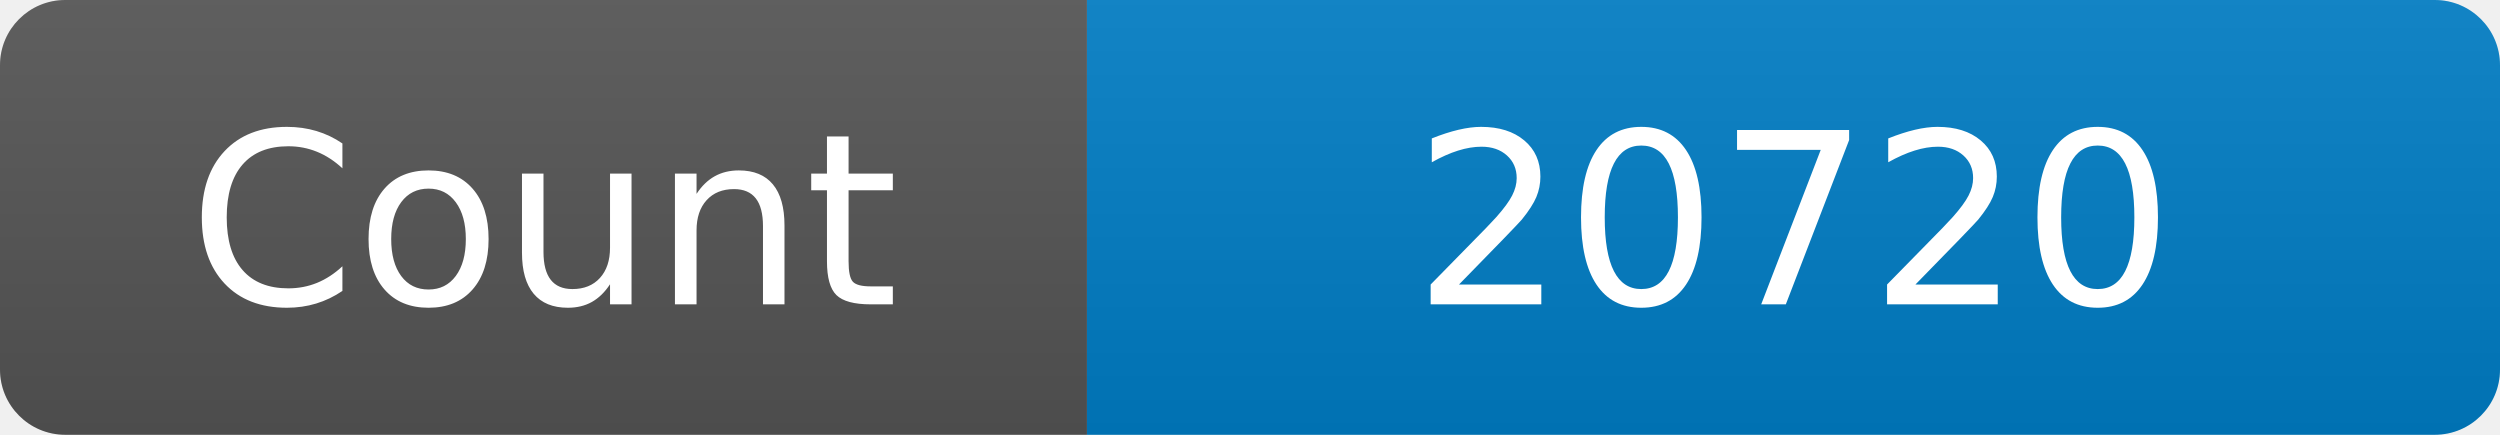
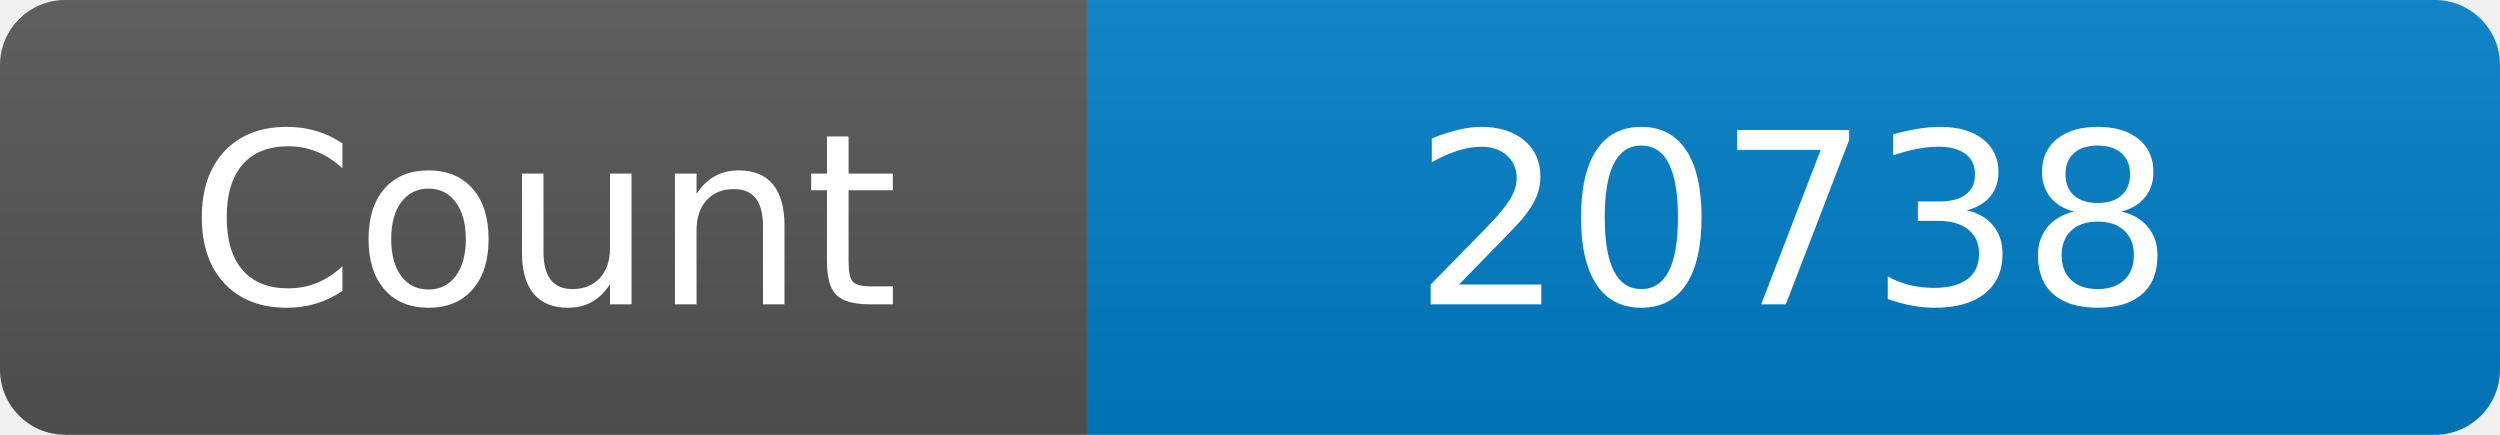
<svg xmlns="http://www.w3.org/2000/svg" width="115" height="20" role="img" aria-label="Maintained?: yes">
  <linearGradient id="s" x2="0" y2="100%">
    <stop offset="0" stop-color="#bbb" stop-opacity=".1" />
    <stop offset="1" stop-opacity=".1" />
  </linearGradient>
  <clipPath id="r">
    <rect width="115" height="20" rx="3" fill="#fff" />
  </clipPath>
  <g clip-path="url(#r)">
    <rect width="50" height="20" fill="#555" />
    <rect x="50" width="160" height="20" fill="#007ec6" />
    <rect width="115" height="20" fill="url(#s)" />
  </g>
  <g fill="#fff" text-anchor="middle" font-family="Verdana,Geneva,DejaVu Sans,sans-serif" font-size="110">
    <text x="250" y="140" transform="scale(.1)" fill="#fff">Count</text>
-     <text x="825" y="140" transform="scale(.1)" fill="#fff">20720</text>
+     <text x="825" y="140" transform="scale(.1)" fill="#fff">20738</text>
  </g>
</svg>
